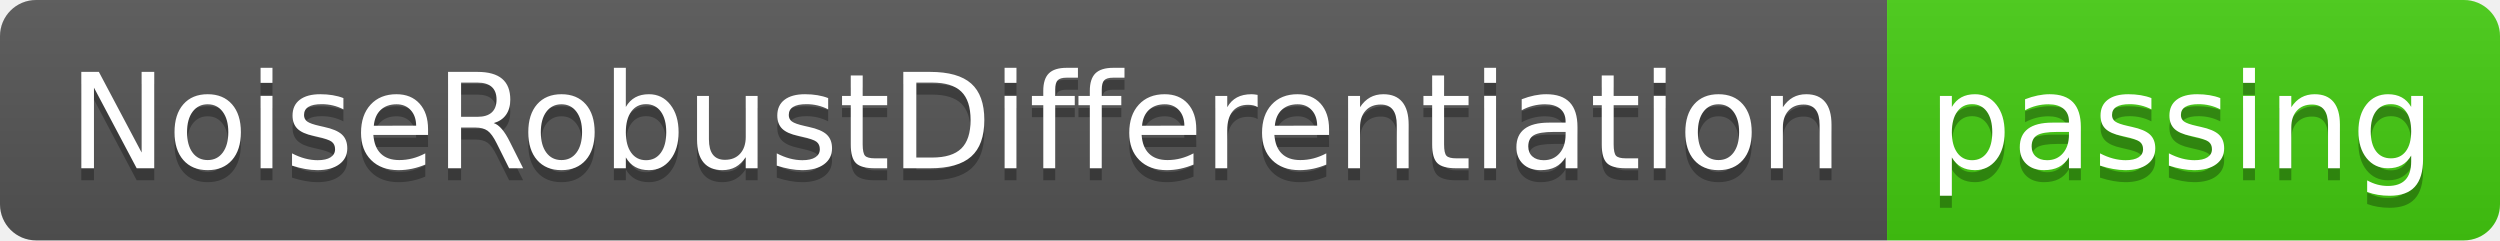
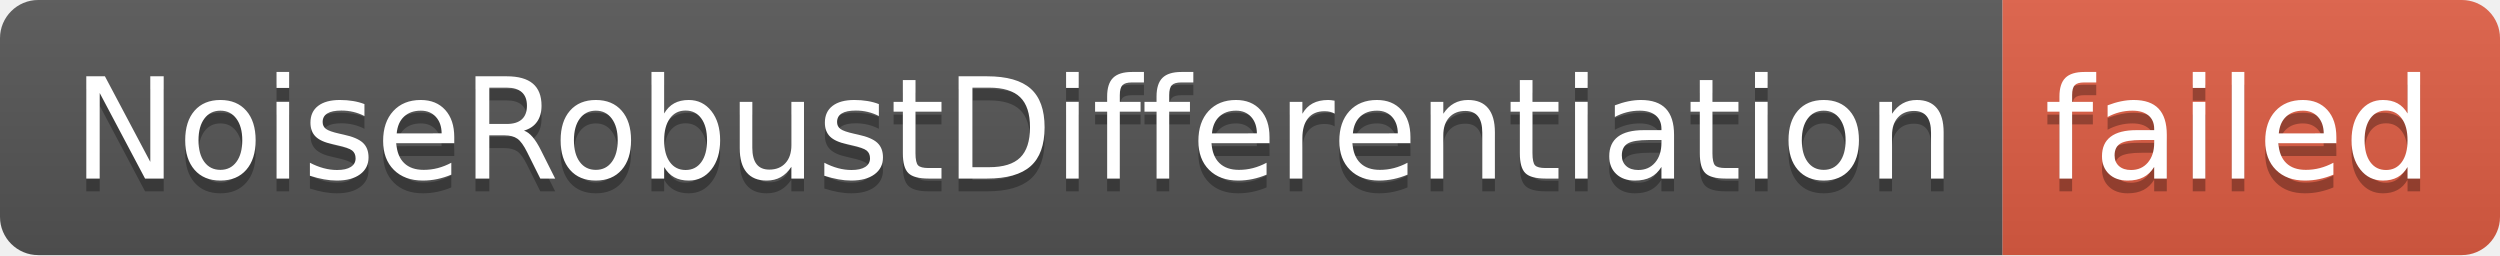
- <svg xmlns="http://www.w3.org/2000/svg" width="208" height="20" role="img" aria-label="NoiseRobustDifferentiation: passing">
+ <svg xmlns="http://www.w3.org/2000/svg" width="196" height="20" role="img" aria-label="NoiseRobustDifferentiation: failed">
  <linearGradient id="s" x2="0" y2="100%">
    <stop offset="0" stop-color="#bbb" stop-opacity=".1" />
    <stop offset="1" stop-opacity=".1" />
  </linearGradient>
  <clipPath id="r">
-     <rect width="208" height="20" rx="3" fill="#fff" />
+     <rect width="196" height="20" rx="3" fill="#fff" />
  </clipPath>
  <g clip-path="url(#r)">
    <rect width="157" height="20" fill="#555" />
-     <rect x="157" width="51" height="20" fill="#4c1" />
-     <rect width="208" height="20" fill="url(#s)" />
+     <rect x="157" width="39" height="20" fill="#e05d44" />
+     <rect width="196" height="20" fill="url(#s)" />
  </g>
  <g fill="#fff" text-anchor="middle" font-family="Verdana,Geneva,DejaVu Sans,sans-serif" text-rendering="geometricPrecision" font-size="110">
    <text aria-hidden="true" x="795" y="150" fill="#010101" fill-opacity=".3" transform="scale(.1)" textLength="1470">NoiseRobustDifferentiation</text>
    <text x="795" y="140" transform="scale(.1)" fill="#fff" textLength="1470">NoiseRobustDifferentiation</text>
-     <text aria-hidden="true" x="1815" y="150" fill="#010101" fill-opacity=".3" transform="scale(.1)" textLength="410">passing</text>
-     <text x="1815" y="140" transform="scale(.1)" fill="#fff" textLength="410">passing</text>
+     <text aria-hidden="true" x="1755" y="150" fill="#010101" fill-opacity=".3" transform="scale(.1)" textLength="290">failed</text>
+     <text x="1755" y="140" transform="scale(.1)" fill="#fff" textLength="290">failed</text>
  </g>
</svg>
